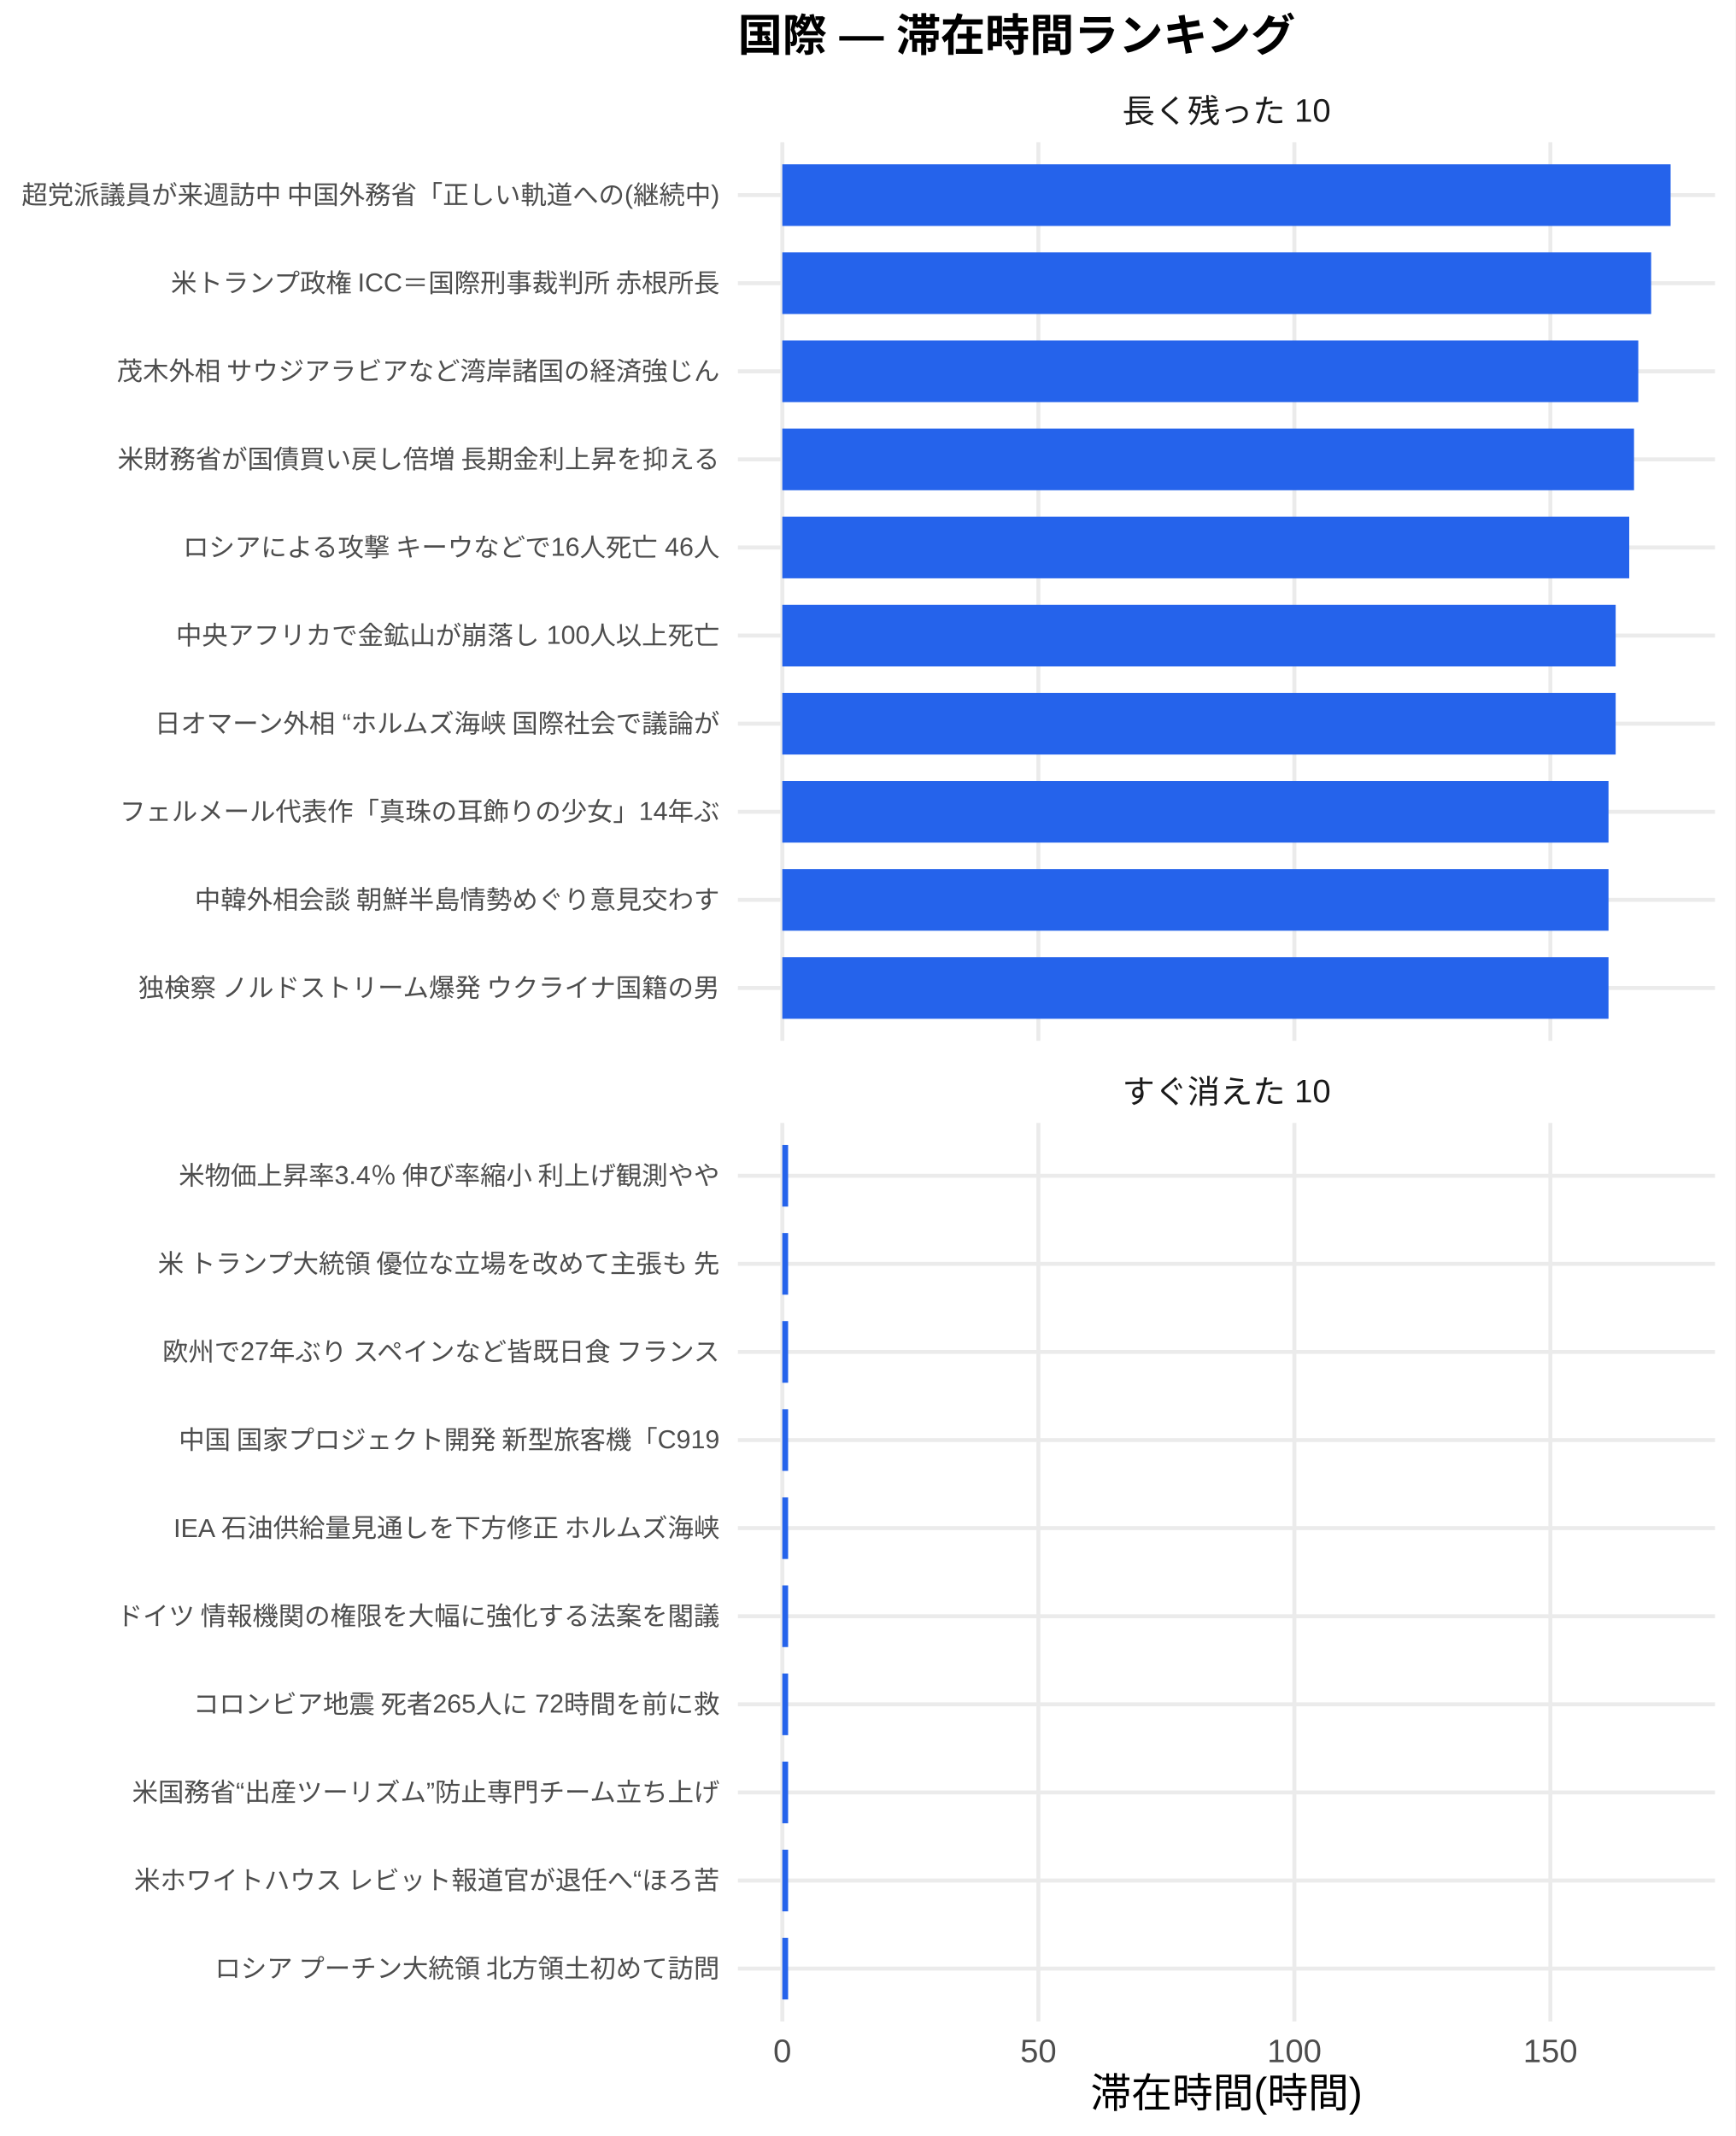
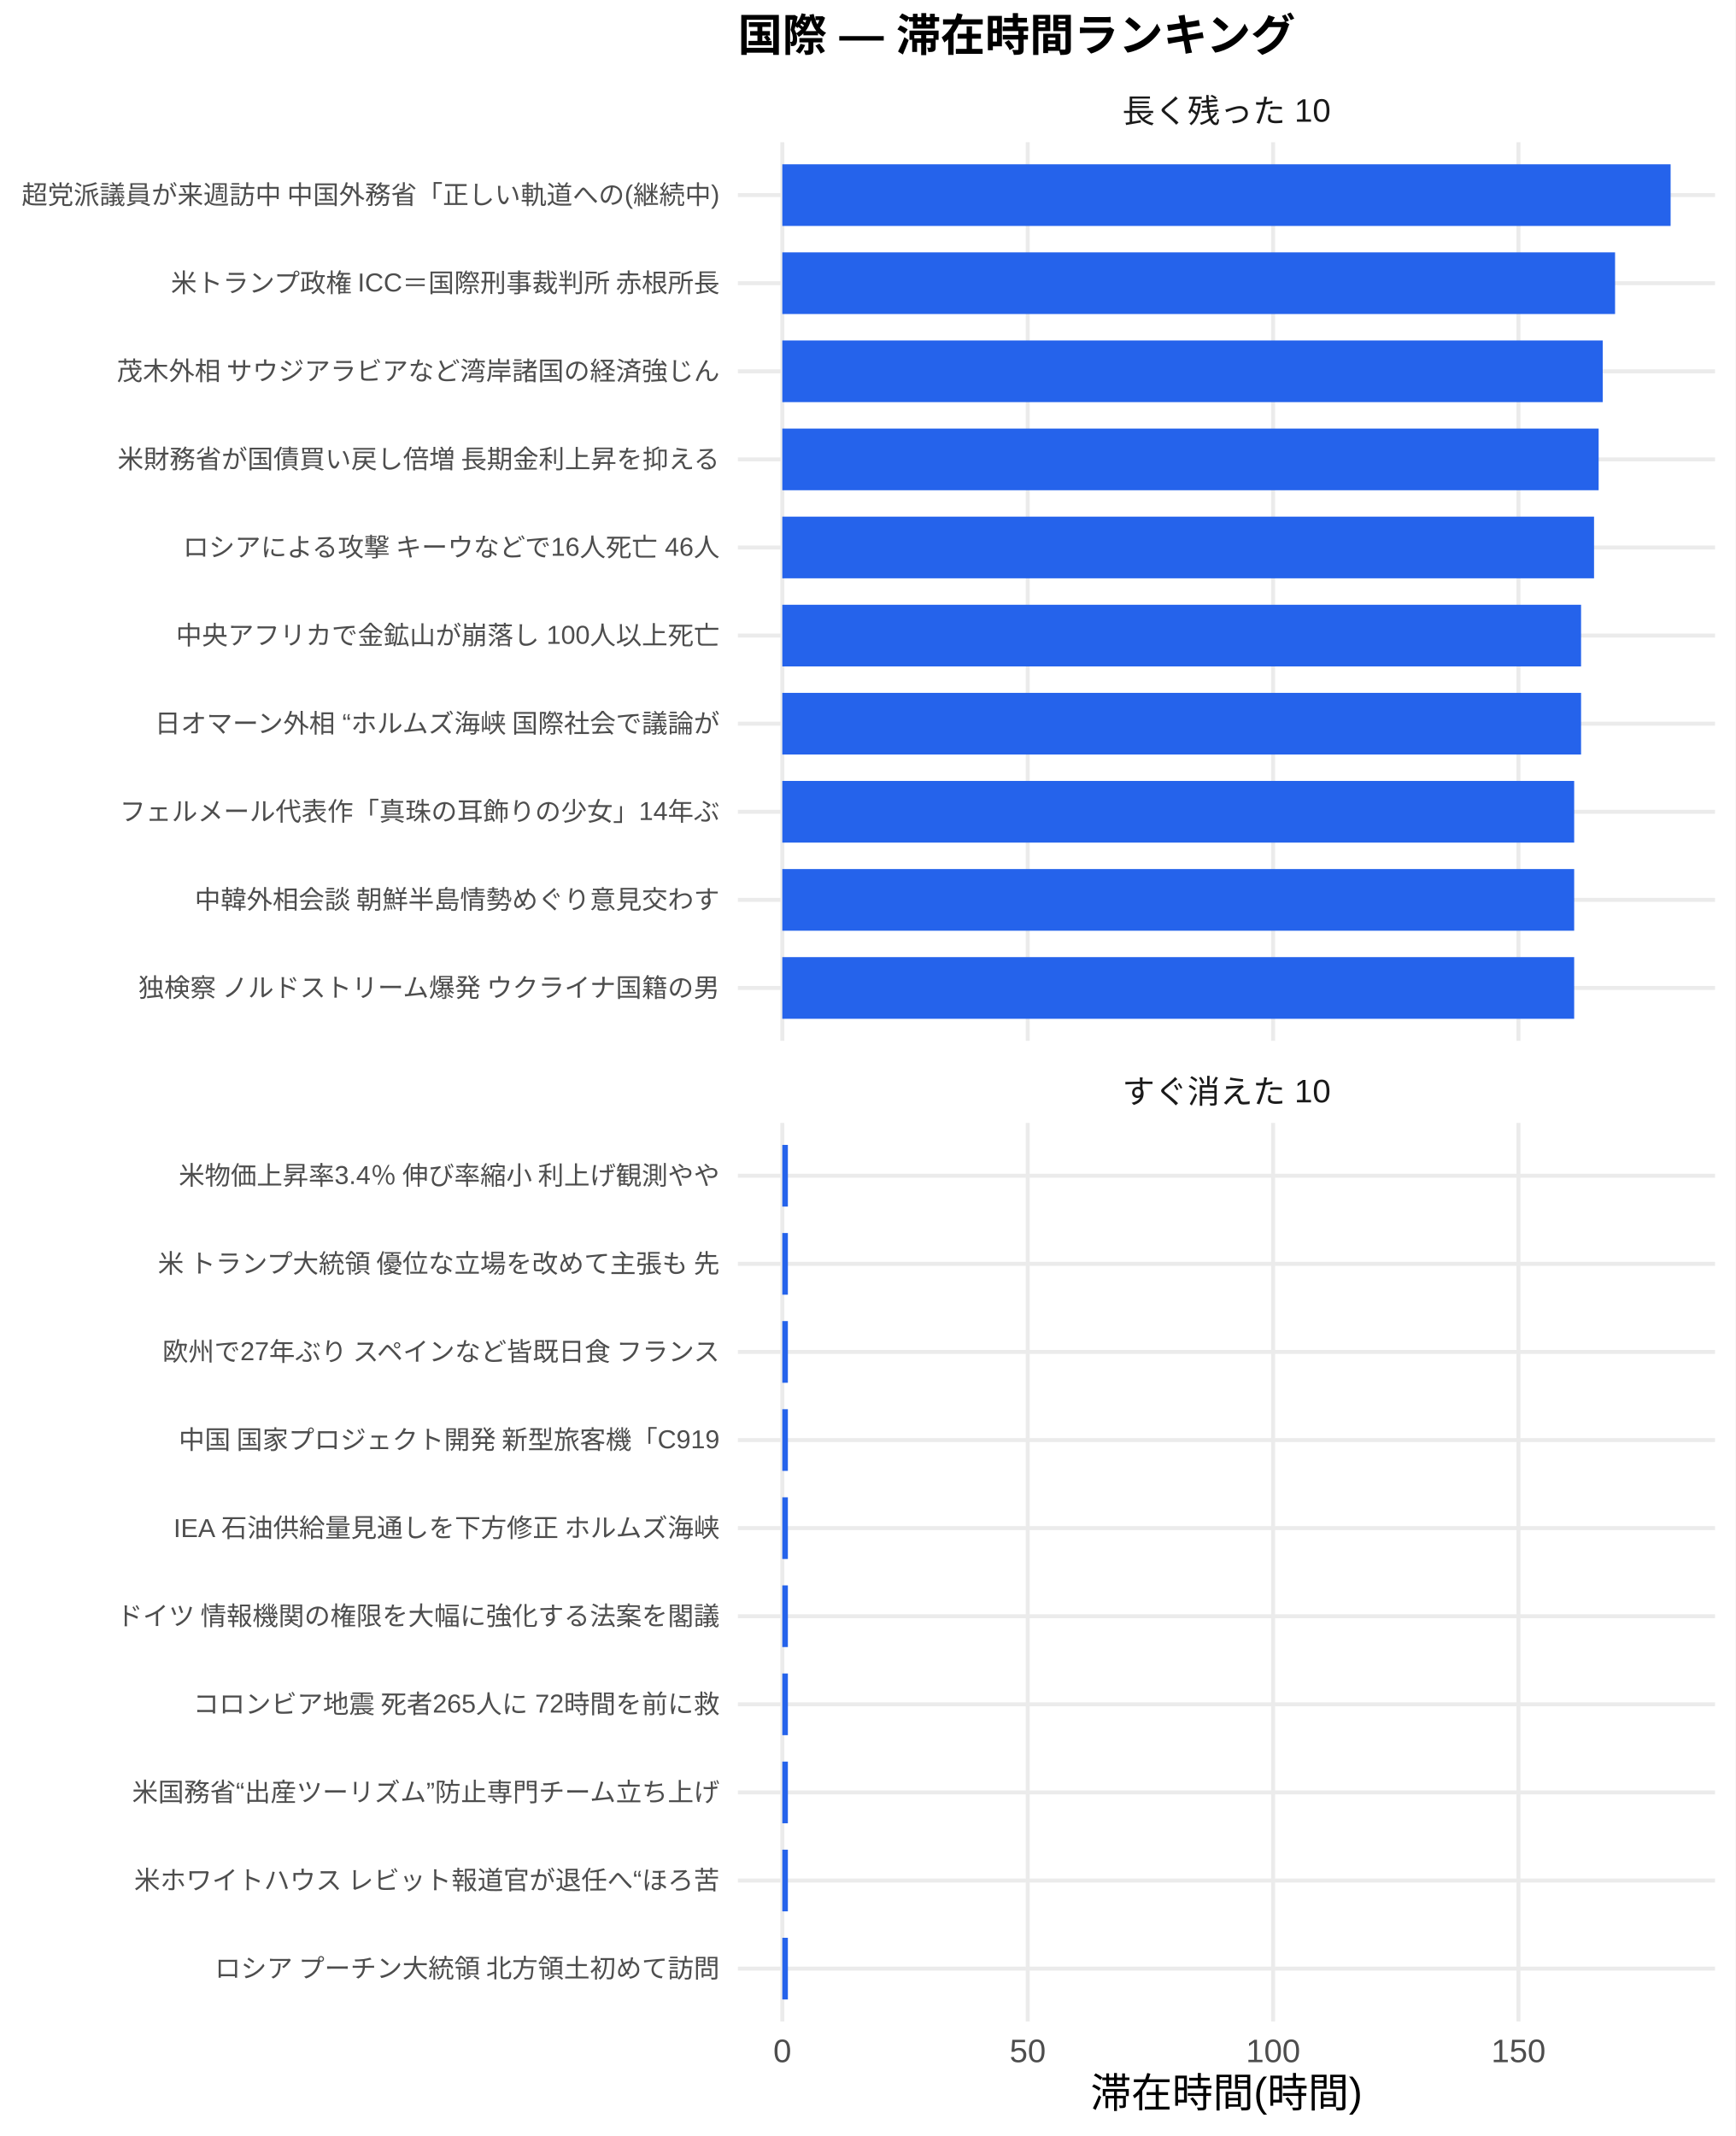
<svg xmlns="http://www.w3.org/2000/svg" width="468.00pt" height="576.00pt" viewBox="0 0 468.00 576.00">
  <g class="svglite">
    <defs>
      <style type="text/css">
    .svglite line, .svglite polyline, .svglite polygon, .svglite path, .svglite rect, .svglite circle {
      fill: none;
      stroke: #000000;
      stroke-linecap: round;
      stroke-linejoin: round;
      stroke-miterlimit: 10.00;
    }
    .svglite text {
      white-space: pre;
    }
    .svglite g.glyphgroup path {
      fill: inherit;
      stroke: none;
    }
  </style>
    </defs>
    <rect width="100%" height="100%" style="stroke: none; fill: #FFFFFF;" />
    <defs>
      <clipPath id="cpMC4wMHw0NjguMDB8MC4wMHw1NzYuMDA=">
        <rect x="0.00" y="0.00" width="468.00" height="576.00" />
      </clipPath>
    </defs>
    <g clip-path="url(#cpMC4wMHw0NjguMDB8MC4wMHw1NzYuMDA=)">
      <rect x="0.00" y="0.00" width="468.00" height="576.00" style="stroke-width: 1.07; stroke: none; fill: #FFFFFF;" />
    </g>
    <defs>
      <clipPath id="cpMTk5LjAwfDQ2Mi41MnwzOC4zNnwyODAuNjc=">
        <rect x="199.00" y="38.36" width="263.52" height="242.31" />
      </clipPath>
    </defs>
    <g clip-path="url(#cpMTk5LjAwfDQ2Mi41MnwzOC4zNnwyODAuNjc=)">
      <polyline points="199.00,266.42 462.52,266.42 " style="stroke-width: 1.07; stroke: #EBEBEB; stroke-linecap: butt;" />
      <polyline points="199.00,242.66 462.52,242.66 " style="stroke-width: 1.07; stroke: #EBEBEB; stroke-linecap: butt;" />
      <polyline points="199.00,218.91 462.52,218.91 " style="stroke-width: 1.07; stroke: #EBEBEB; stroke-linecap: butt;" />
      <polyline points="199.00,195.15 462.52,195.15 " style="stroke-width: 1.07; stroke: #EBEBEB; stroke-linecap: butt;" />
      <polyline points="199.00,171.39 462.52,171.39 " style="stroke-width: 1.07; stroke: #EBEBEB; stroke-linecap: butt;" />
      <polyline points="199.00,147.64 462.52,147.64 " style="stroke-width: 1.07; stroke: #EBEBEB; stroke-linecap: butt;" />
      <polyline points="199.00,123.88 462.52,123.88 " style="stroke-width: 1.07; stroke: #EBEBEB; stroke-linecap: butt;" />
      <polyline points="199.00,100.13 462.52,100.13 " style="stroke-width: 1.07; stroke: #EBEBEB; stroke-linecap: butt;" />
      <polyline points="199.00,76.37 462.52,76.37 " style="stroke-width: 1.07; stroke: #EBEBEB; stroke-linecap: butt;" />
      <polyline points="199.00,52.61 462.52,52.61 " style="stroke-width: 1.07; stroke: #EBEBEB; stroke-linecap: butt;" />
      <polyline points="210.98,280.67 210.98,38.36 " style="stroke-width: 1.07; stroke: #EBEBEB; stroke-linecap: butt;" />
-       <polyline points="280.03,280.67 280.03,38.36 " style="stroke-width: 1.07; stroke: #EBEBEB; stroke-linecap: butt;" />
-       <polyline points="349.07,280.67 349.07,38.36 " style="stroke-width: 1.07; stroke: #EBEBEB; stroke-linecap: butt;" />
-       <polyline points="418.11,280.67 418.11,38.36 " style="stroke-width: 1.07; stroke: #EBEBEB; stroke-linecap: butt;" />
+       <polyline points="277.16,280.67 277.16,38.36 " style="stroke-width: 1.07; stroke: #EBEBEB; stroke-linecap: butt;" />
+       <polyline points="343.34,280.67 343.34,38.36 " style="stroke-width: 1.07; stroke: #EBEBEB; stroke-linecap: butt;" />
+       <polyline points="409.51,280.67 409.51,38.36 " style="stroke-width: 1.07; stroke: #EBEBEB; stroke-linecap: butt;" />
      <rect x="210.98" y="44.30" width="239.56" height="16.63" style="stroke-width: 1.07; stroke: none; stroke-linecap: butt; stroke-linejoin: miter; fill: #2563EB;" />
-       <rect x="210.98" y="68.05" width="234.31" height="16.63" style="stroke-width: 1.07; stroke: none; stroke-linecap: butt; stroke-linejoin: miter; fill: #2563EB;" />
-       <rect x="210.98" y="91.81" width="230.84" height="16.63" style="stroke-width: 1.07; stroke: none; stroke-linecap: butt; stroke-linejoin: miter; fill: #2563EB;" />
-       <rect x="210.98" y="115.57" width="229.69" height="16.63" style="stroke-width: 1.07; stroke: none; stroke-linecap: butt; stroke-linejoin: miter; fill: #2563EB;" />
-       <rect x="210.98" y="139.32" width="228.40" height="16.63" style="stroke-width: 1.07; stroke: none; stroke-linecap: butt; stroke-linejoin: miter; fill: #2563EB;" />
-       <rect x="210.98" y="163.08" width="224.74" height="16.63" style="stroke-width: 1.07; stroke: none; stroke-linecap: butt; stroke-linejoin: miter; fill: #2563EB;" />
-       <rect x="210.98" y="186.84" width="224.74" height="16.63" style="stroke-width: 1.07; stroke: none; stroke-linecap: butt; stroke-linejoin: miter; fill: #2563EB;" />
-       <rect x="210.98" y="210.59" width="222.81" height="16.63" style="stroke-width: 1.07; stroke: none; stroke-linecap: butt; stroke-linejoin: miter; fill: #2563EB;" />
-       <rect x="210.98" y="234.35" width="222.81" height="16.63" style="stroke-width: 1.07; stroke: none; stroke-linecap: butt; stroke-linejoin: miter; fill: #2563EB;" />
-       <rect x="210.98" y="258.10" width="222.81" height="16.63" style="stroke-width: 1.07; stroke: none; stroke-linecap: butt; stroke-linejoin: miter; fill: #2563EB;" />
+       <rect x="210.98" y="68.05" width="224.58" height="16.63" style="stroke-width: 1.07; stroke: none; stroke-linecap: butt; stroke-linejoin: miter; fill: #2563EB;" />
+       <rect x="210.98" y="91.81" width="221.25" height="16.63" style="stroke-width: 1.07; stroke: none; stroke-linecap: butt; stroke-linejoin: miter; fill: #2563EB;" />
+       <rect x="210.98" y="115.57" width="220.15" height="16.63" style="stroke-width: 1.07; stroke: none; stroke-linecap: butt; stroke-linejoin: miter; fill: #2563EB;" />
+       <rect x="210.98" y="139.32" width="218.91" height="16.63" style="stroke-width: 1.07; stroke: none; stroke-linecap: butt; stroke-linejoin: miter; fill: #2563EB;" />
+       <rect x="210.98" y="163.08" width="215.41" height="16.63" style="stroke-width: 1.07; stroke: none; stroke-linecap: butt; stroke-linejoin: miter; fill: #2563EB;" />
+       <rect x="210.98" y="186.84" width="215.41" height="16.63" style="stroke-width: 1.07; stroke: none; stroke-linecap: butt; stroke-linejoin: miter; fill: #2563EB;" />
+       <rect x="210.98" y="210.59" width="213.55" height="16.63" style="stroke-width: 1.07; stroke: none; stroke-linecap: butt; stroke-linejoin: miter; fill: #2563EB;" />
+       <rect x="210.98" y="234.35" width="213.55" height="16.63" style="stroke-width: 1.07; stroke: none; stroke-linecap: butt; stroke-linejoin: miter; fill: #2563EB;" />
+       <rect x="210.98" y="258.10" width="213.55" height="16.63" style="stroke-width: 1.07; stroke: none; stroke-linecap: butt; stroke-linejoin: miter; fill: #2563EB;" />
    </g>
    <g clip-path="url(#cpMC4wMHw0NjguMDB8MC4wMHw1NzYuMDA=)">
</g>
    <defs>
      <clipPath id="cpMTk5LjAwfDQ2Mi41MnwzMDIuODB8NTQ1LjEy">
        <rect x="199.00" y="302.80" width="263.52" height="242.31" />
      </clipPath>
    </defs>
    <g clip-path="url(#cpMTk5LjAwfDQ2Mi41MnwzMDIuODB8NTQ1LjEy)">
      <polyline points="199.00,530.86 462.52,530.86 " style="stroke-width: 1.07; stroke: #EBEBEB; stroke-linecap: butt;" />
      <polyline points="199.00,507.11 462.52,507.11 " style="stroke-width: 1.07; stroke: #EBEBEB; stroke-linecap: butt;" />
      <polyline points="199.00,483.35 462.52,483.35 " style="stroke-width: 1.07; stroke: #EBEBEB; stroke-linecap: butt;" />
      <polyline points="199.00,459.59 462.52,459.59 " style="stroke-width: 1.07; stroke: #EBEBEB; stroke-linecap: butt;" />
      <polyline points="199.00,435.84 462.52,435.84 " style="stroke-width: 1.07; stroke: #EBEBEB; stroke-linecap: butt;" />
      <polyline points="199.00,412.08 462.52,412.08 " style="stroke-width: 1.07; stroke: #EBEBEB; stroke-linecap: butt;" />
      <polyline points="199.00,388.33 462.52,388.33 " style="stroke-width: 1.07; stroke: #EBEBEB; stroke-linecap: butt;" />
      <polyline points="199.00,364.57 462.52,364.57 " style="stroke-width: 1.07; stroke: #EBEBEB; stroke-linecap: butt;" />
      <polyline points="199.00,340.81 462.52,340.81 " style="stroke-width: 1.07; stroke: #EBEBEB; stroke-linecap: butt;" />
      <polyline points="199.00,317.06 462.52,317.06 " style="stroke-width: 1.07; stroke: #EBEBEB; stroke-linecap: butt;" />
      <polyline points="210.98,545.12 210.98,302.80 " style="stroke-width: 1.07; stroke: #EBEBEB; stroke-linecap: butt;" />
-       <polyline points="280.03,545.12 280.03,302.80 " style="stroke-width: 1.07; stroke: #EBEBEB; stroke-linecap: butt;" />
-       <polyline points="349.07,545.12 349.07,302.80 " style="stroke-width: 1.07; stroke: #EBEBEB; stroke-linecap: butt;" />
-       <polyline points="418.11,545.12 418.11,302.80 " style="stroke-width: 1.07; stroke: #EBEBEB; stroke-linecap: butt;" />
-       <rect x="210.98" y="308.74" width="1.56" height="16.63" style="stroke-width: 1.07; stroke: none; stroke-linecap: butt; stroke-linejoin: miter; fill: #2563EB;" />
-       <rect x="210.98" y="332.50" width="1.56" height="16.63" style="stroke-width: 1.07; stroke: none; stroke-linecap: butt; stroke-linejoin: miter; fill: #2563EB;" />
-       <rect x="210.98" y="356.25" width="1.56" height="16.63" style="stroke-width: 1.07; stroke: none; stroke-linecap: butt; stroke-linejoin: miter; fill: #2563EB;" />
-       <rect x="210.98" y="380.01" width="1.56" height="16.63" style="stroke-width: 1.07; stroke: none; stroke-linecap: butt; stroke-linejoin: miter; fill: #2563EB;" />
-       <rect x="210.98" y="403.77" width="1.56" height="16.63" style="stroke-width: 1.07; stroke: none; stroke-linecap: butt; stroke-linejoin: miter; fill: #2563EB;" />
-       <rect x="210.98" y="427.52" width="1.56" height="16.63" style="stroke-width: 1.07; stroke: none; stroke-linecap: butt; stroke-linejoin: miter; fill: #2563EB;" />
-       <rect x="210.98" y="451.28" width="1.56" height="16.63" style="stroke-width: 1.07; stroke: none; stroke-linecap: butt; stroke-linejoin: miter; fill: #2563EB;" />
-       <rect x="210.98" y="475.04" width="1.56" height="16.63" style="stroke-width: 1.07; stroke: none; stroke-linecap: butt; stroke-linejoin: miter; fill: #2563EB;" />
-       <rect x="210.98" y="498.79" width="1.56" height="16.63" style="stroke-width: 1.07; stroke: none; stroke-linecap: butt; stroke-linejoin: miter; fill: #2563EB;" />
-       <rect x="210.98" y="522.55" width="1.56" height="16.63" style="stroke-width: 1.07; stroke: none; stroke-linecap: butt; stroke-linejoin: miter; fill: #2563EB;" />
+       <polyline points="277.16,545.12 277.16,302.80 " style="stroke-width: 1.07; stroke: #EBEBEB; stroke-linecap: butt;" />
+       <polyline points="343.34,545.12 343.34,302.80 " style="stroke-width: 1.07; stroke: #EBEBEB; stroke-linecap: butt;" />
+       <polyline points="409.51,545.12 409.51,302.80 " style="stroke-width: 1.07; stroke: #EBEBEB; stroke-linecap: butt;" />
+       <rect x="210.98" y="308.74" width="1.50" height="16.63" style="stroke-width: 1.07; stroke: none; stroke-linecap: butt; stroke-linejoin: miter; fill: #2563EB;" />
+       <rect x="210.98" y="332.50" width="1.50" height="16.63" style="stroke-width: 1.07; stroke: none; stroke-linecap: butt; stroke-linejoin: miter; fill: #2563EB;" />
+       <rect x="210.98" y="356.25" width="1.50" height="16.63" style="stroke-width: 1.07; stroke: none; stroke-linecap: butt; stroke-linejoin: miter; fill: #2563EB;" />
+       <rect x="210.98" y="380.01" width="1.50" height="16.63" style="stroke-width: 1.07; stroke: none; stroke-linecap: butt; stroke-linejoin: miter; fill: #2563EB;" />
+       <rect x="210.98" y="403.77" width="1.50" height="16.63" style="stroke-width: 1.07; stroke: none; stroke-linecap: butt; stroke-linejoin: miter; fill: #2563EB;" />
+       <rect x="210.98" y="427.52" width="1.50" height="16.63" style="stroke-width: 1.07; stroke: none; stroke-linecap: butt; stroke-linejoin: miter; fill: #2563EB;" />
+       <rect x="210.98" y="451.28" width="1.50" height="16.63" style="stroke-width: 1.07; stroke: none; stroke-linecap: butt; stroke-linejoin: miter; fill: #2563EB;" />
+       <rect x="210.98" y="475.04" width="1.50" height="16.63" style="stroke-width: 1.07; stroke: none; stroke-linecap: butt; stroke-linejoin: miter; fill: #2563EB;" />
+       <rect x="210.98" y="498.79" width="1.50" height="16.63" style="stroke-width: 1.07; stroke: none; stroke-linecap: butt; stroke-linejoin: miter; fill: #2563EB;" />
+       <rect x="210.98" y="522.55" width="1.50" height="16.63" style="stroke-width: 1.07; stroke: none; stroke-linecap: butt; stroke-linejoin: miter; fill: #2563EB;" />
    </g>
    <g clip-path="url(#cpMC4wMHw0NjguMDB8MC4wMHw1NzYuMDA=)">
</g>
    <defs>
      <clipPath id="cpMTk5LjAwfDQ2Mi41MnwyODYuMTV8MzAyLjgw">
        <rect x="199.00" y="286.15" width="263.52" height="16.65" />
      </clipPath>
    </defs>
    <g clip-path="url(#cpMTk5LjAwfDQ2Mi41MnwyODYuMTV8MzAyLjgw)">
      <text x="330.76" y="297.50" text-anchor="middle" style="font-size: 8.80px;fill: #1A1A1A; font-family: &quot;Liberation Sans&quot;;" textLength="56.20px" lengthAdjust="spacingAndGlyphs">すぐ消えた 10</text>
    </g>
    <g clip-path="url(#cpMC4wMHw0NjguMDB8MC4wMHw1NzYuMDA=)">
</g>
    <defs>
      <clipPath id="cpMTk5LjAwfDQ2Mi41MnwyMS43MXwzOC4zNg==">
        <rect x="199.00" y="21.71" width="263.52" height="16.65" />
      </clipPath>
    </defs>
    <g clip-path="url(#cpMTk5LjAwfDQ2Mi41MnwyMS43MXwzOC4zNg==)">
      <text x="330.76" y="33.06" text-anchor="middle" style="font-size: 8.80px;fill: #1A1A1A; font-family: &quot;Liberation Sans&quot;;" textLength="56.20px" lengthAdjust="spacingAndGlyphs">長く残った 10</text>
    </g>
    <g clip-path="url(#cpMC4wMHw0NjguMDB8MC4wMHw1NzYuMDA=)">
      <text x="210.98" y="556.10" text-anchor="middle" style="font-size: 8.80px;fill: #4D4D4D; font-family: &quot;Liberation Sans&quot;;" textLength="4.89px" lengthAdjust="spacingAndGlyphs">0</text>
-       <text x="280.03" y="556.10" text-anchor="middle" style="font-size: 8.80px;fill: #4D4D4D; font-family: &quot;Liberation Sans&quot;;" textLength="9.78px" lengthAdjust="spacingAndGlyphs">50</text>
-       <text x="349.07" y="556.10" text-anchor="middle" style="font-size: 8.80px;fill: #4D4D4D; font-family: &quot;Liberation Sans&quot;;" textLength="14.67px" lengthAdjust="spacingAndGlyphs">100</text>
-       <text x="418.11" y="556.10" text-anchor="middle" style="font-size: 8.80px;fill: #4D4D4D; font-family: &quot;Liberation Sans&quot;;" textLength="14.67px" lengthAdjust="spacingAndGlyphs">150</text>
+       <text x="277.16" y="556.10" text-anchor="middle" style="font-size: 8.80px;fill: #4D4D4D; font-family: &quot;Liberation Sans&quot;;" textLength="9.78px" lengthAdjust="spacingAndGlyphs">50</text>
+       <text x="343.34" y="556.10" text-anchor="middle" style="font-size: 8.80px;fill: #4D4D4D; font-family: &quot;Liberation Sans&quot;;" textLength="14.67px" lengthAdjust="spacingAndGlyphs">100</text>
+       <text x="409.51" y="556.10" text-anchor="middle" style="font-size: 8.80px;fill: #4D4D4D; font-family: &quot;Liberation Sans&quot;;" textLength="14.67px" lengthAdjust="spacingAndGlyphs">150</text>
      <text x="194.07" y="268.83" text-anchor="end" style="font-size: 7.00px;fill: #4D4D4D; font-family: &quot;Liberation Sans&quot;;" textLength="157.88px" lengthAdjust="spacingAndGlyphs">独検察 ノルドストリーム爆発 ウクライナ国籍の男</text>
      <text x="194.07" y="245.07" text-anchor="end" style="font-size: 7.00px;fill: #4D4D4D; font-family: &quot;Liberation Sans&quot;;" textLength="141.94px" lengthAdjust="spacingAndGlyphs">中韓外相会談 朝鮮半島情勢めぐり意見交わす</text>
      <text x="194.07" y="221.31" text-anchor="end" style="font-size: 7.00px;fill: #4D4D4D; font-family: &quot;Liberation Sans&quot;;" textLength="161.78px" lengthAdjust="spacingAndGlyphs">フェルメール代表作「真珠の耳飾りの少女」14年ぶ</text>
      <text x="194.07" y="197.56" text-anchor="end" style="font-size: 7.00px;fill: #4D4D4D; font-family: &quot;Liberation Sans&quot;;" textLength="153.20px" lengthAdjust="spacingAndGlyphs">日オマーン外相 “ホルムズ海峡 国際社会で議論が</text>
      <text x="194.07" y="173.80" text-anchor="end" style="font-size: 7.00px;fill: #4D4D4D; font-family: &quot;Liberation Sans&quot;;" textLength="148.55px" lengthAdjust="spacingAndGlyphs">中央アフリカで金鉱山が崩落し 100人以上死亡 </text>
      <text x="194.07" y="150.05" text-anchor="end" style="font-size: 7.00px;fill: #4D4D4D; font-family: &quot;Liberation Sans&quot;;" textLength="145.44px" lengthAdjust="spacingAndGlyphs">ロシアによる攻撃 キーウなどで16人死亡 46人</text>
      <text x="194.07" y="126.29" text-anchor="end" style="font-size: 7.00px;fill: #4D4D4D; font-family: &quot;Liberation Sans&quot;;" textLength="162.94px" lengthAdjust="spacingAndGlyphs">米財務省が国債買い戻し倍増 長期金利上昇を抑える</text>
      <text x="194.07" y="102.53" text-anchor="end" style="font-size: 7.00px;fill: #4D4D4D; font-family: &quot;Liberation Sans&quot;;" textLength="162.94px" lengthAdjust="spacingAndGlyphs">茂木外相 サウジアラビアなど湾岸諸国の経済強じん</text>
      <text x="194.07" y="78.78" text-anchor="end" style="font-size: 7.00px;fill: #4D4D4D; font-family: &quot;Liberation Sans&quot;;" textLength="148.94px" lengthAdjust="spacingAndGlyphs">米トランプ政権 ICC＝国際刑事裁判所 赤根所長</text>
      <text x="194.07" y="55.02" text-anchor="end" style="font-size: 7.00px;fill: #4D4D4D; font-family: &quot;Liberation Sans&quot;;" textLength="188.59px" lengthAdjust="spacingAndGlyphs">超党派議員が来週訪中 中国外務省「正しい軌道への(継続中)</text>
      <text x="194.07" y="533.27" text-anchor="end" style="font-size: 7.00px;fill: #4D4D4D; font-family: &quot;Liberation Sans&quot;;" textLength="136.88px" lengthAdjust="spacingAndGlyphs">ロシア プーチン大統領 北方領土初めて訪問</text>
      <text x="194.07" y="509.51" text-anchor="end" style="font-size: 7.00px;fill: #4D4D4D; font-family: &quot;Liberation Sans&quot;;" textLength="158.27px" lengthAdjust="spacingAndGlyphs">米ホワイトハウス レビット報道官が退任へ“ほろ苦</text>
      <text x="194.07" y="485.76" text-anchor="end" style="font-size: 7.00px;fill: #4D4D4D; font-family: &quot;Liberation Sans&quot;;" textLength="158.66px" lengthAdjust="spacingAndGlyphs">米国務省“出産ツーリズム”防止専門チーム立ち上げ</text>
      <text x="194.07" y="462.00" text-anchor="end" style="font-size: 7.00px;fill: #4D4D4D; font-family: &quot;Liberation Sans&quot;;" textLength="142.33px" lengthAdjust="spacingAndGlyphs">コロンビア地震 死者265人に 72時間を前に救</text>
      <text x="194.07" y="438.25" text-anchor="end" style="font-size: 7.00px;fill: #4D4D4D; font-family: &quot;Liberation Sans&quot;;" textLength="162.94px" lengthAdjust="spacingAndGlyphs">ドイツ 情報機関の権限を大幅に強化する法案を閣議</text>
      <text x="194.07" y="414.49" text-anchor="end" style="font-size: 7.00px;fill: #4D4D4D; font-family: &quot;Liberation Sans&quot;;" textLength="147.77px" lengthAdjust="spacingAndGlyphs">IEA 石油供給量見通しを下方修正 ホルムズ海峡</text>
      <text x="194.07" y="390.73" text-anchor="end" style="font-size: 7.00px;fill: #4D4D4D; font-family: &quot;Liberation Sans&quot;;" textLength="146.61px" lengthAdjust="spacingAndGlyphs">中国 国家プロジェクト開発 新型旅客機「C919</text>
      <text x="194.07" y="366.98" text-anchor="end" style="font-size: 7.00px;fill: #4D4D4D; font-family: &quot;Liberation Sans&quot;;" textLength="151.66px" lengthAdjust="spacingAndGlyphs">欧州で27年ぶり スペインなど皆既日食 フランス</text>
      <text x="194.07" y="343.22" text-anchor="end" style="font-size: 7.00px;fill: #4D4D4D; font-family: &quot;Liberation Sans&quot;;" textLength="152.81px" lengthAdjust="spacingAndGlyphs">米 トランプ大統領 優位な立場を改めて主張も 先</text>
      <text x="194.07" y="319.47" text-anchor="end" style="font-size: 7.00px;fill: #4D4D4D; font-family: &quot;Liberation Sans&quot;;" textLength="146.59px" lengthAdjust="spacingAndGlyphs">米物価上昇率3.4％ 伸び率縮小 利上げ観測やや</text>
      <text x="330.76" y="568.24" text-anchor="middle" style="font-size: 11.00px; font-family: &quot;Liberation Sans&quot;;" textLength="73.31px" lengthAdjust="spacingAndGlyphs">滞在時間(時間)</text>
      <text x="199.00" y="13.74" style="font-size: 12.00px; font-weight: bold; font-family: &quot;Liberation Sans&quot;;" textLength="150.66px" lengthAdjust="spacingAndGlyphs">国際 — 滞在時間ランキング</text>
    </g>
  </g>
</svg>
